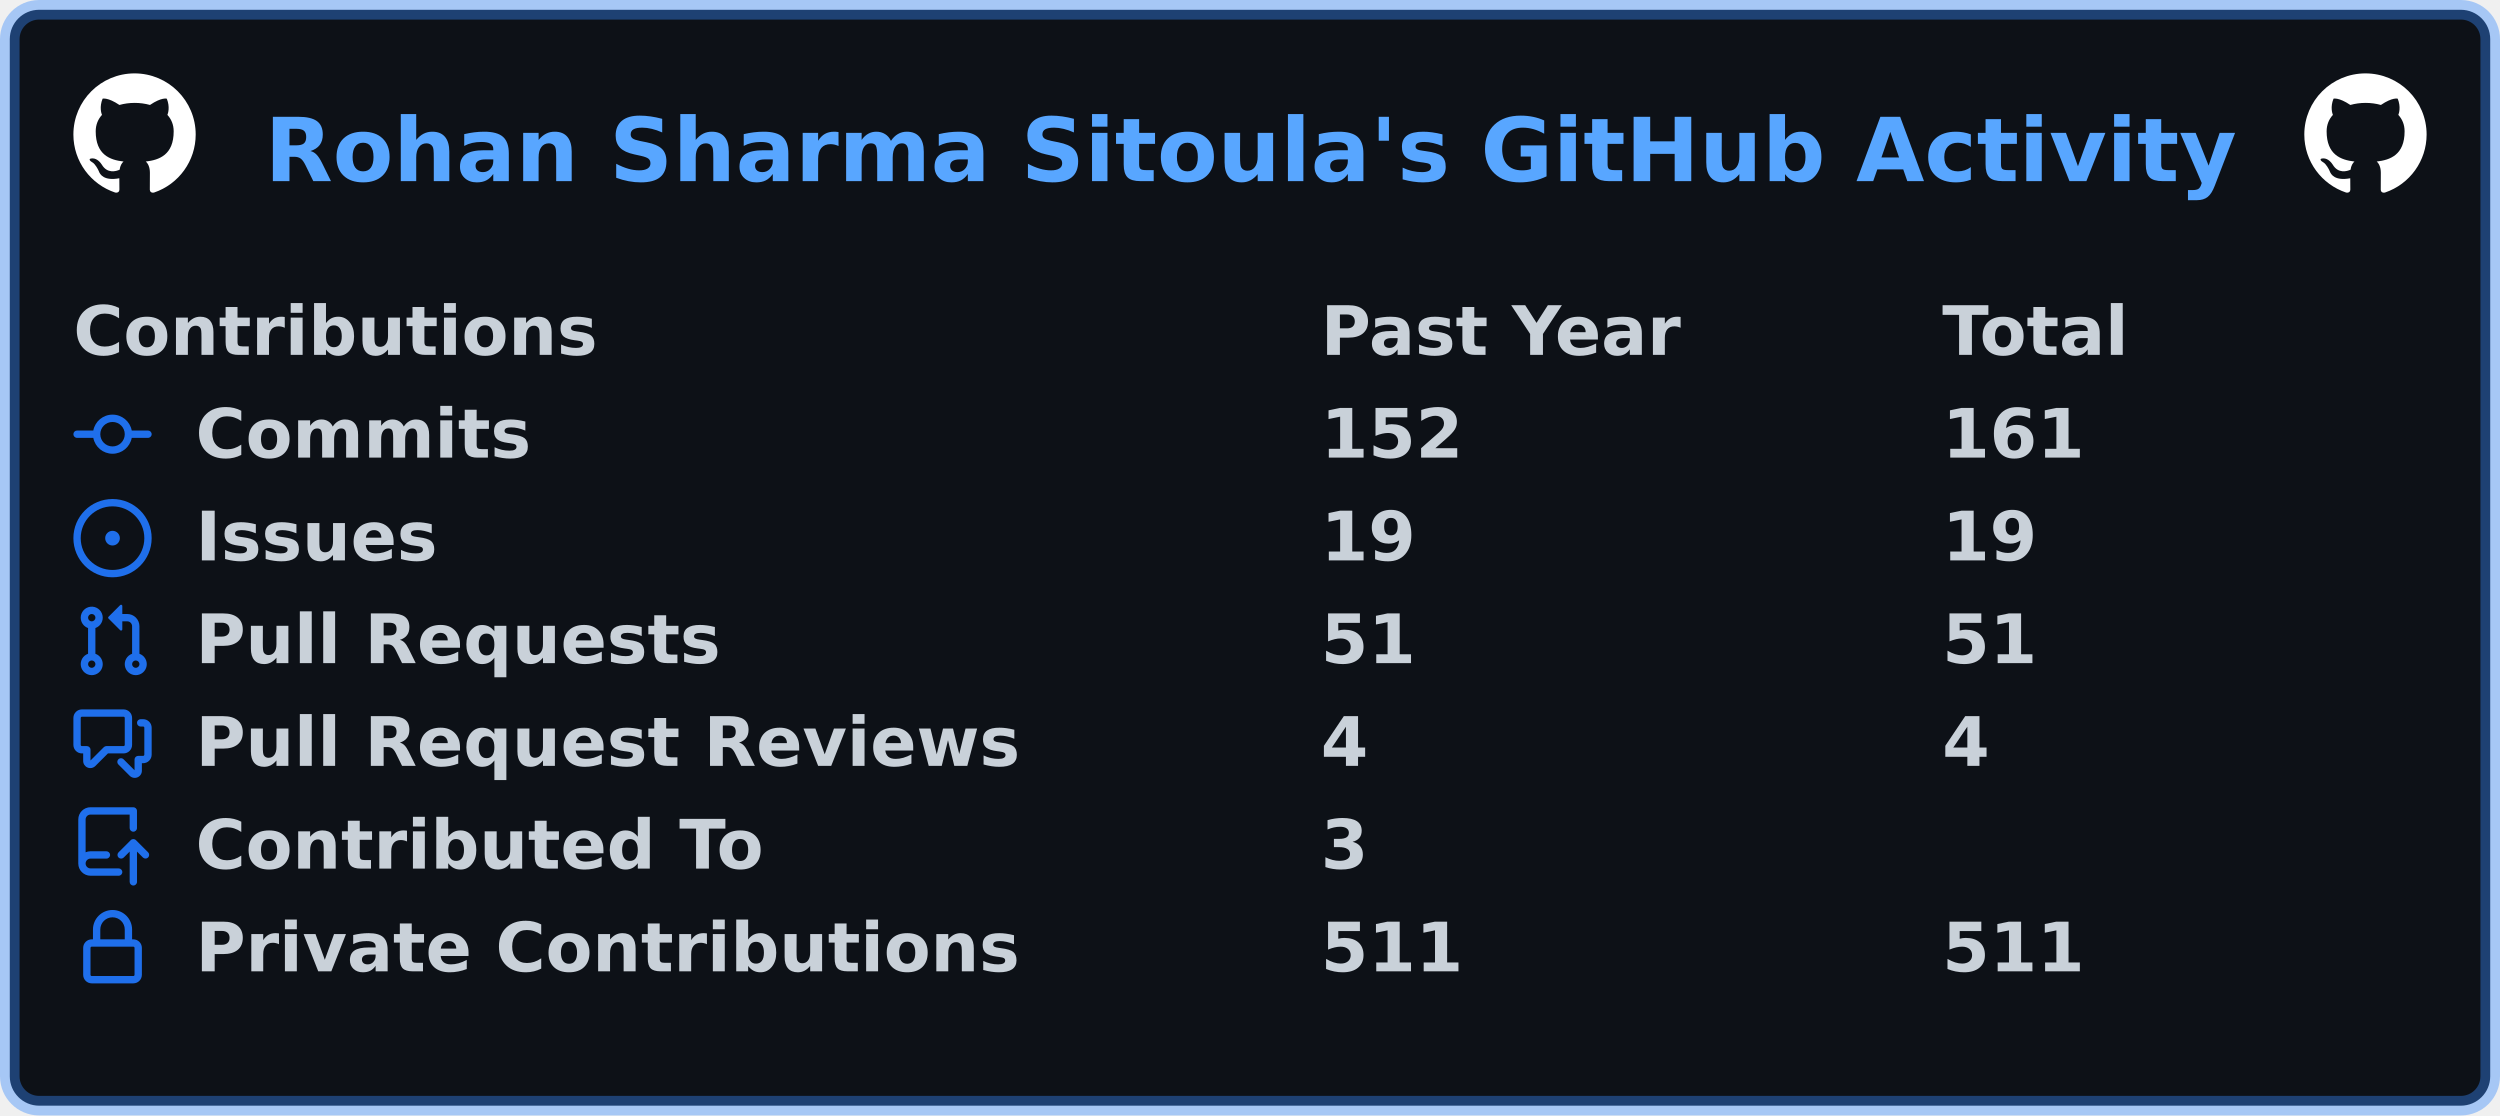
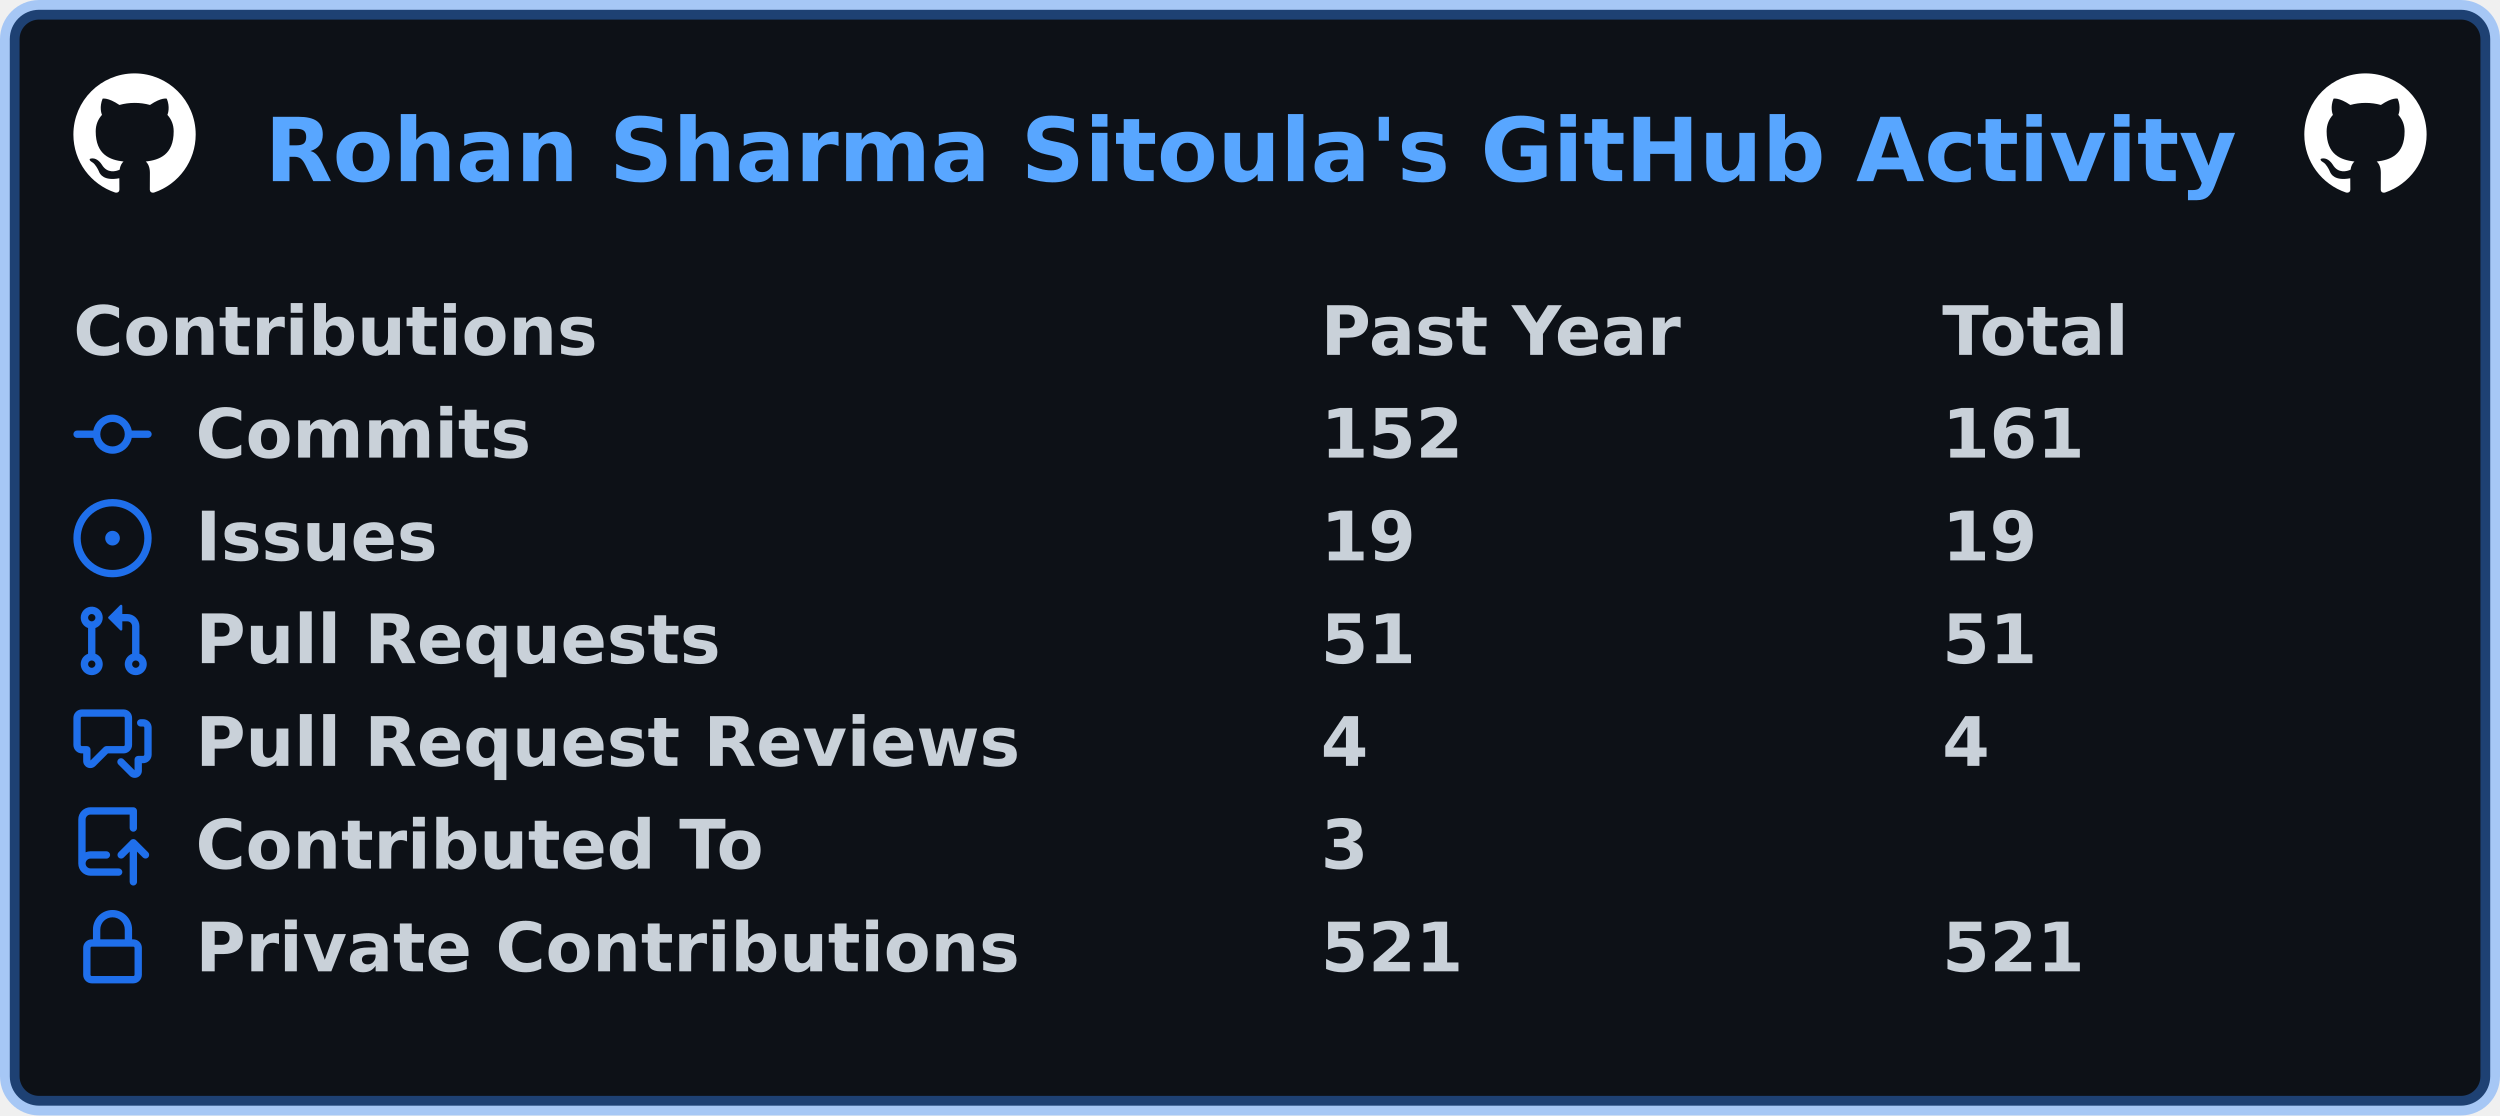
<svg xmlns="http://www.w3.org/2000/svg" width="511" height="228" viewBox="0 0 511 228" lang="en" xml:lang="en">
  <rect x="2" y="2" stroke-width="4" rx="6" width="507" height="224" stroke="rgba(56,139,253,0.4)" fill="#0d1117" />
  <g font-weight="600" font-size="110pt" font-family="Verdana,Geneva,DejaVu Sans,sans-serif" text-rendering="geometricPrecision">
    <text x="440" y="301" lengthAdjust="spacingAndGlyphs" textLength="3266" transform="scale(0.123)" fill="#58a6ff">Rohan Sharma Sitoula's GitHub Activity</text>
    <svg x="15" y="15" width="25" height="25" viewBox="0 0 16 16">
      <path fill="#ffffff" fill-rule="evenodd" d="M8 0C3.58 0 0 3.58 0 8c0 3.54 2.29 6.53 5.47 7.59.4.07.55-.17.55-.38 0-.19-.01-.82-.01-1.49-2.01.37-2.53-.49-2.69-.94-.09-.23-.48-.94-.82-1.13-.28-.15-.68-.52-.01-.53.63-.01 1.08.58 1.23.82.72 1.21 1.87.87 2.33.66.07-.52.28-.87.51-1.07-1.78-.2-3.64-.89-3.64-3.95 0-.87.31-1.59.82-2.15-.08-.2-.36-1.02.08-2.12 0 0 .67-.21 2.2.82.64-.18 1.32-.27 2-.27.68 0 1.36.09 2 .27 1.53-1.04 2.2-.82 2.2-.82.44 1.1.16 1.92.08 2.12.51.56.82 1.27.82 2.15 0 3.07-1.87 3.75-3.65 3.95.29.25.54.73.54 1.48 0 1.07-.01 1.93-.01 2.2 0 .21.15.46.55.38A8.013 8.013 0 0016 8c0-4.42-3.58-8-8-8z" />
    </svg>
    <svg x="471" y="15" width="25" height="25" viewBox="0 0 16 16">
      <path fill="#ffffff" fill-rule="evenodd" d="M8 0C3.58 0 0 3.58 0 8c0 3.54 2.29 6.53 5.47 7.59.4.07.55-.17.55-.38 0-.19-.01-.82-.01-1.49-2.01.37-2.53-.49-2.69-.94-.09-.23-.48-.94-.82-1.13-.28-.15-.68-.52-.01-.53.63-.01 1.08.58 1.23.82.72 1.21 1.87.87 2.33.66.07-.52.28-.87.51-1.07-1.78-.2-3.64-.89-3.64-3.95 0-.87.31-1.59.82-2.15-.08-.2-.36-1.02.08-2.12 0 0 .67-.21 2.2.82.64-.18 1.32-.27 2-.27.68 0 1.36.09 2 .27 1.53-1.04 2.2-.82 2.2-.82.44 1.1.16 1.92.08 2.12.51.56.82 1.27.82 2.15 0 3.07-1.87 3.75-3.65 3.95.29.25.54.73.54 1.48 0 1.07-.01 1.93-.01 2.2 0 .21.15.46.55.38A8.013 8.013 0 0016 8c0-4.42-3.58-8-8-8z" />
    </svg>
    <g transform="translate(0, 60)" fill="#c9d1d9">
      <g transform="translate(15, 0)">
        <g transform="scale(0.095)">
          <text x="0" y="132" textLength="1112" lengthAdjust="spacingAndGlyphs">Contributions</text>
          <text x="2684" y="132" textLength="774" lengthAdjust="spacingAndGlyphs">Past Year</text>
          <text x="4021" y="132" textLength="414" lengthAdjust="spacingAndGlyphs">Total</text>
        </g>
      </g>
      <g transform="translate(15, 21)">
        <path fill="#1f6feb" fill-rule="evenodd" d="M10.5 7.75a2.5 2.5 0 11-5 0 2.5 2.5 0 015 0zm1.43.75a4.002 4.002 0 01-7.86 0H.75a.75.75 0 110-1.5h3.32a4.001 4.001 0 017.86 0h3.32a.75.75 0 110 1.5h-3.32z" />
        <g transform="scale(0.095)">
          <text lengthAdjust="spacingAndGlyphs" textLength="734" x="263" y="132">Commits</text>
          <text lengthAdjust="spacingAndGlyphs" textLength="315" x="2684" y="132">152</text>
          <text lengthAdjust="spacingAndGlyphs" textLength="315" x="4021" y="132">161</text>
        </g>
      </g>
      <g transform="translate(15, 42)">
        <path fill="#1f6feb" d="M8 9.5a1.5 1.5 0 100-3 1.5 1.5 0 000 3z" />
        <path fill="#1f6feb" fill-rule="evenodd" d="M8 0a8 8 0 100 16A8 8 0 008 0zM1.5 8a6.5 6.5 0 1113 0 6.5 6.5 0 01-13 0z" />
        <g transform="scale(0.095)">
          <text lengthAdjust="spacingAndGlyphs" textLength="512" x="263" y="132">Issues</text>
          <text lengthAdjust="spacingAndGlyphs" textLength="210" x="2684" y="132">19</text>
          <text lengthAdjust="spacingAndGlyphs" textLength="210" x="4021" y="132">19</text>
        </g>
      </g>
      <g transform="translate(15, 63)">
        <path fill="#1f6feb" fill-rule="evenodd" d="M7.177 3.073L9.573.677A.25.25 0 0110 .854v4.792a.25.25 0 01-.427.177L7.177 3.427a.25.25 0 010-.354zM3.75 2.5a.75.75 0 100 1.5.75.75 0 000-1.5zm-2.25.75a2.25 2.25 0 113 2.122v5.256a2.251 2.251 0 11-1.5 0V5.372A2.25 2.25 0 011.5 3.25zM11 2.5h-1V4h1a1 1 0 011 1v5.628a2.251 2.251 0 101.5 0V5A2.5 2.5 0 0011 2.5zm1 10.25a.75.75 0 111.5 0 .75.75 0 01-1.5 0zM3.75 12a.75.75 0 100 1.5.75.75 0 000-1.5z" />
        <g transform="scale(0.095)">
          <text lengthAdjust="spacingAndGlyphs" textLength="1113" x="263" y="132">Pull Requests</text>
          <text lengthAdjust="spacingAndGlyphs" textLength="210" x="2684" y="132">51</text>
          <text lengthAdjust="spacingAndGlyphs" textLength="210" x="4021" y="132">51</text>
        </g>
      </g>
      <g transform="translate(15, 84)">
        <path fill="#1f6feb" fill-rule="evenodd" d="M1.5 2.75a.25.25 0 01.25-.25h8.5a.25.25 0 01.25.25v5.5a.25.25 0 01-.25.25h-3.5a.75.75 0 00-.53.22L3.5 11.44V9.25a.75.75 0 00-.75-.75h-1a.25.25 0 01-.25-.25v-5.5zM1.75 1A1.75 1.75 0 000 2.75v5.5C0 9.216.784 10 1.75 10H2v1.543a1.457 1.457 0 002.487 1.03L7.061 10h3.189A1.75 1.75 0 0012 8.25v-5.5A1.75 1.75 0 0010.25 1h-8.5zM14.5 4.75a.25.25 0 00-.25-.25h-.5a.75.75 0 110-1.5h.5c.966 0 1.75.784 1.75 1.75v5.5A1.75 1.75 0 0114.25 12H14v1.543a1.457 1.457 0 01-2.487 1.03L9.22 12.28a.75.75 0 111.06-1.06l2.22 2.22v-2.19a.75.75 0 01.75-.75h1a.25.25 0 00.25-.25v-5.5z" />
        <g transform="scale(0.095)">
          <text lengthAdjust="spacingAndGlyphs" textLength="1762" x="263" y="132">Pull Request Reviews</text>
          <text lengthAdjust="spacingAndGlyphs" textLength="105" x="2684" y="132">4</text>
          <text lengthAdjust="spacingAndGlyphs" textLength="105" x="4021" y="132">4</text>
        </g>
      </g>
      <g transform="translate(15, 105)">
        <path fill="#1f6feb" fill-rule="evenodd" d="M1 2.5A2.5 2.5 0 013.5 0h8.75a.75.75 0 01.75.75v3.5a.75.75 0 01-1.5 0V1.5h-8a1 1 0 00-1 1v6.708A2.492 2.492 0 013.5 9h3.25a.75.75 0 010 1.5H3.5a1 1 0 100 2h5.75a.75.75 0 010 1.5H3.5A2.5 2.5 0 011 11.5v-9zm13.23 7.79a.75.75 0 001.06-1.06l-2.505-2.505a.75.75 0 00-1.06 0L9.22 9.229a.75.75 0 001.06 1.061l1.225-1.224v6.184a.75.75 0 001.5 0V9.066l1.224 1.224z" />
        <g transform="scale(0.095)">
          <text lengthAdjust="spacingAndGlyphs" textLength="1234" x="263" y="132">Contributed To</text>
          <text lengthAdjust="spacingAndGlyphs" textLength="105" x="2684" y="132">3</text>
        </g>
      </g>
      <g transform="translate(15, 126)">
        <path fill="#1f6feb" fill-rule="evenodd" d="M4 4v2h-.25A1.75 1.75 0 002 7.75v5.5c0 .966.784 1.75 1.75 1.75h8.5A1.75 1.75 0 0014 13.25v-5.5A1.75 1.75 0 0012.25 6H12V4a4 4 0 10-8 0zm6.5 2V4a2.5 2.5 0 00-5 0v2h5zM12 7.5h.25a.25.25 0 01.25.25v5.5a.25.25 0 01-.25.25h-8.5a.25.25 0 01-.25-.25v-5.5a.25.25 0 01.25-.25H12z" />
        <g transform="scale(0.095)">
          <text lengthAdjust="spacingAndGlyphs" textLength="1742" x="263" y="132">Private Contributions</text>
-           <text lengthAdjust="spacingAndGlyphs" textLength="315" x="2684" y="132">511</text>
-           <text lengthAdjust="spacingAndGlyphs" textLength="315" x="4021" y="132">511</text>
+           <text lengthAdjust="spacingAndGlyphs" textLength="315" x="2684" y="132">521</text>
+           <text lengthAdjust="spacingAndGlyphs" textLength="315" x="4021" y="132">521</text>
        </g>
      </g>
    </g>
  </g>
</svg>
